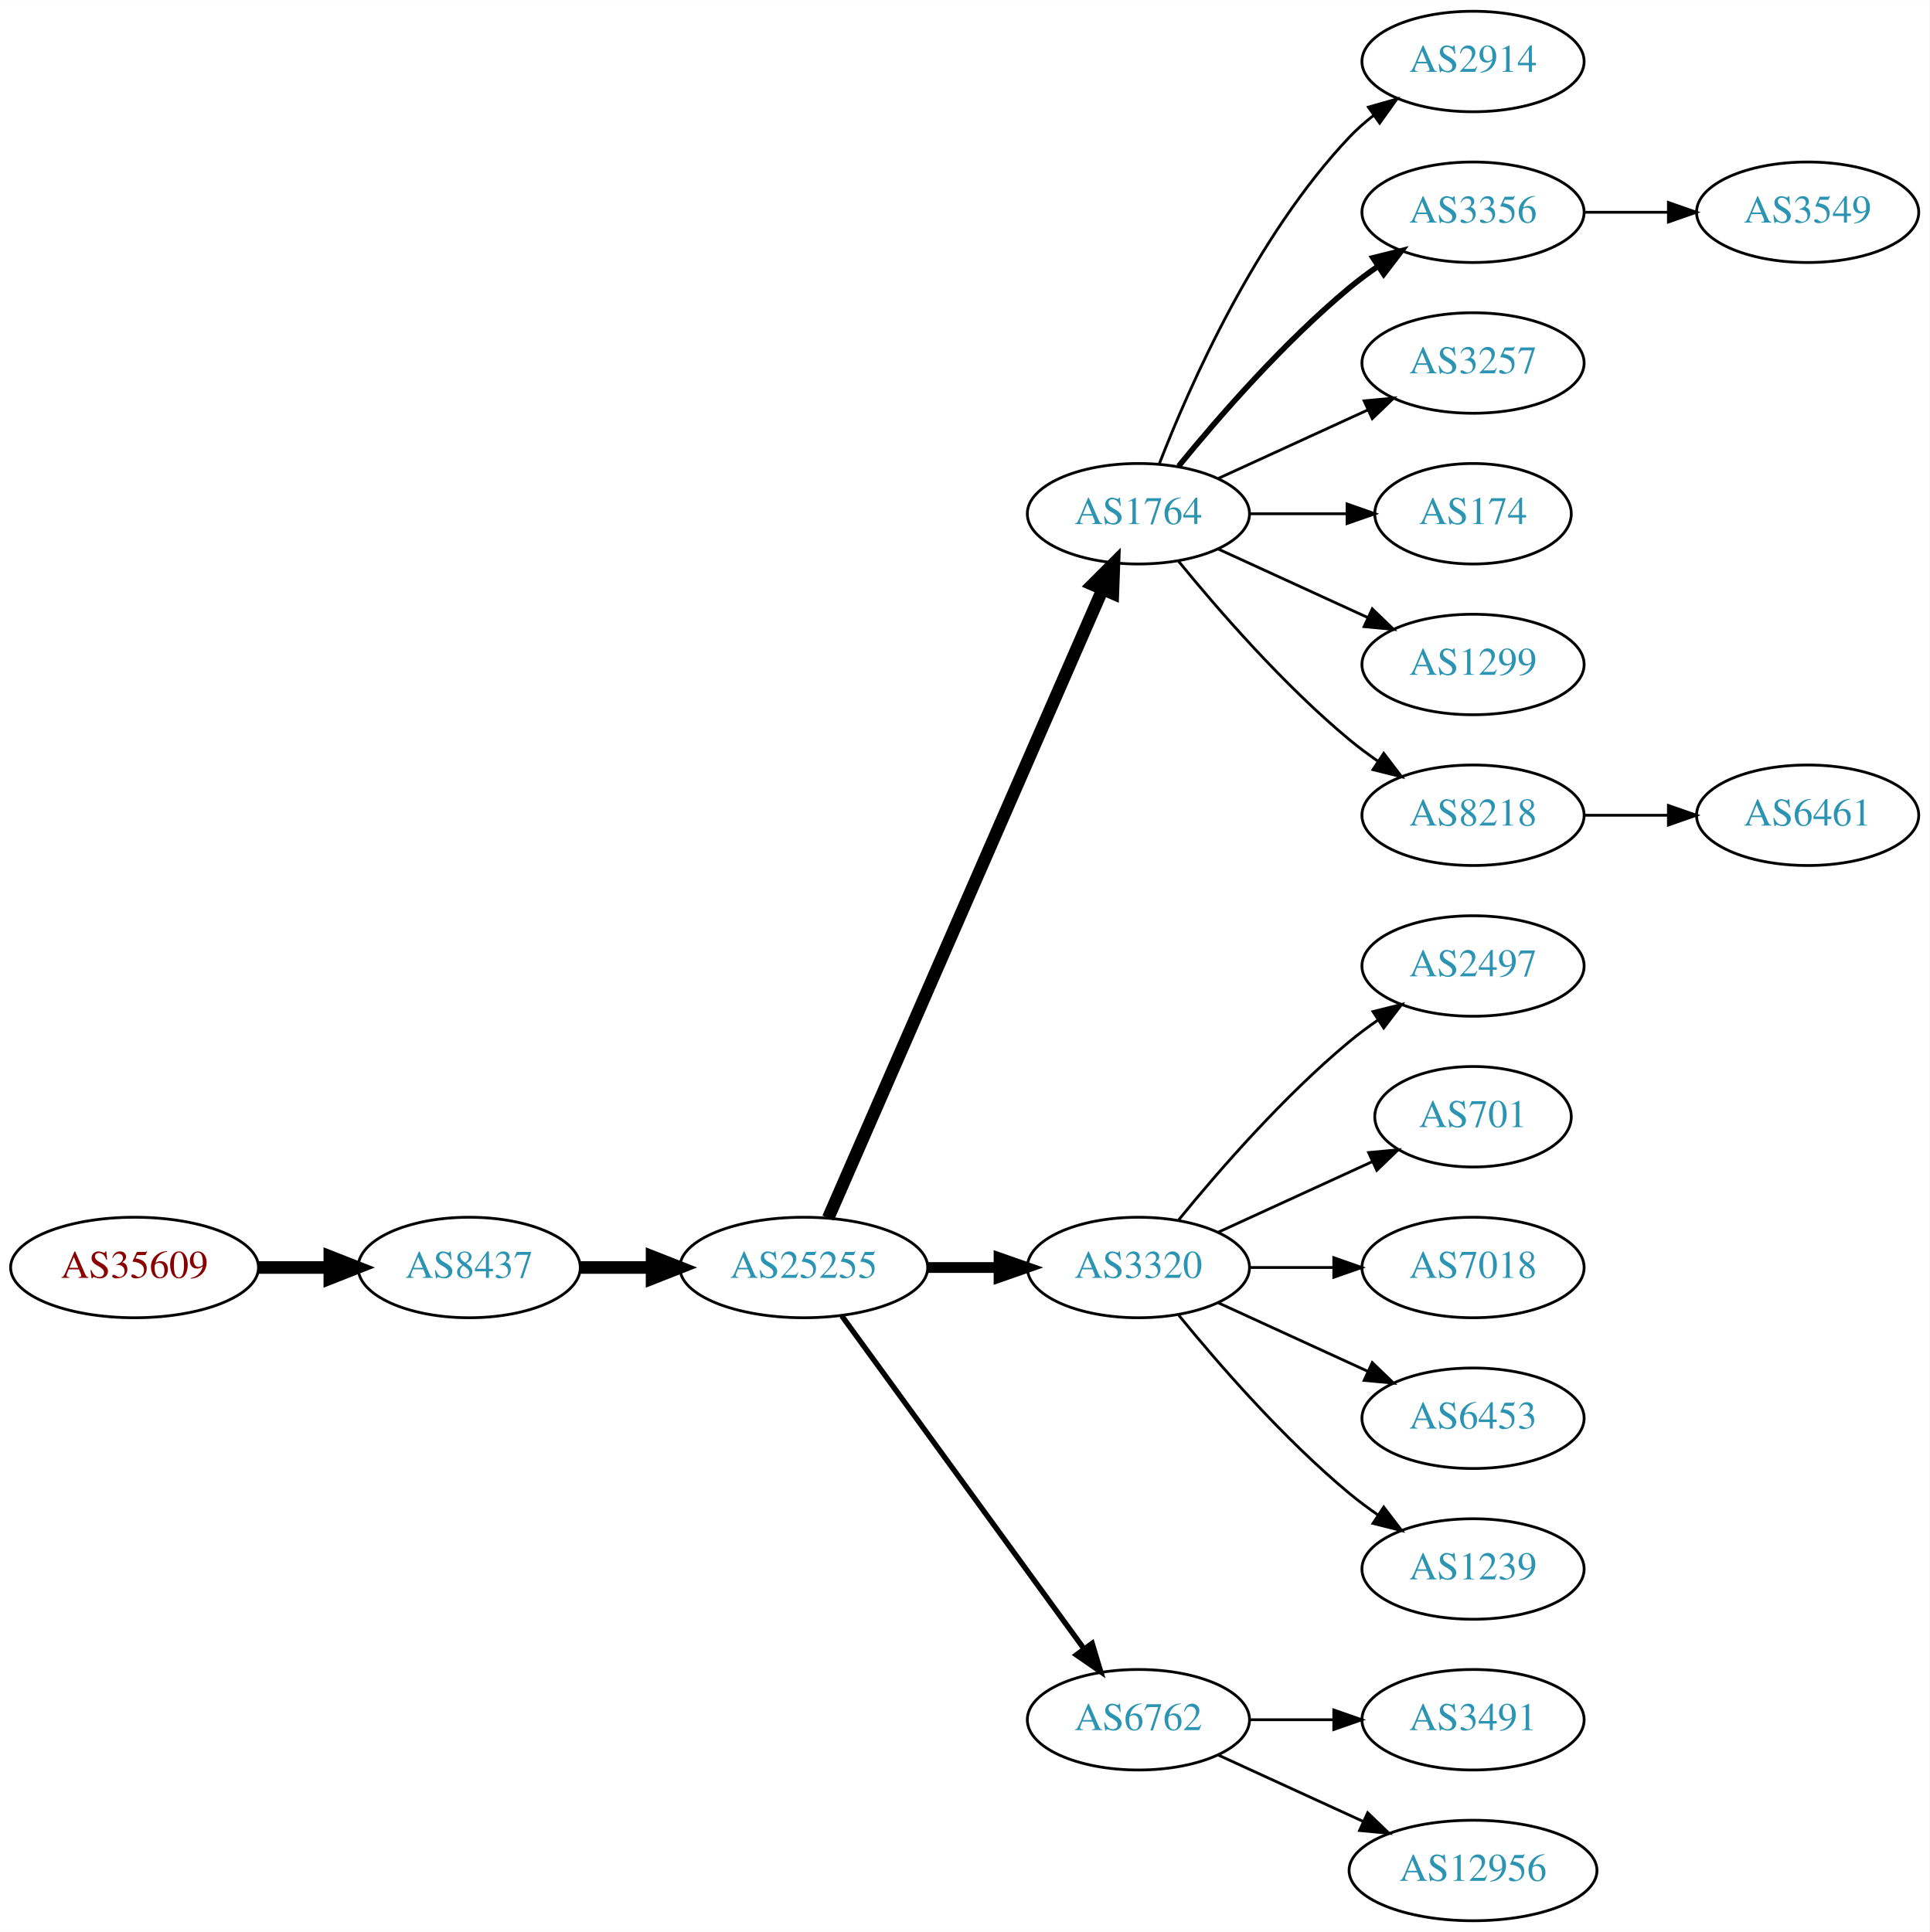
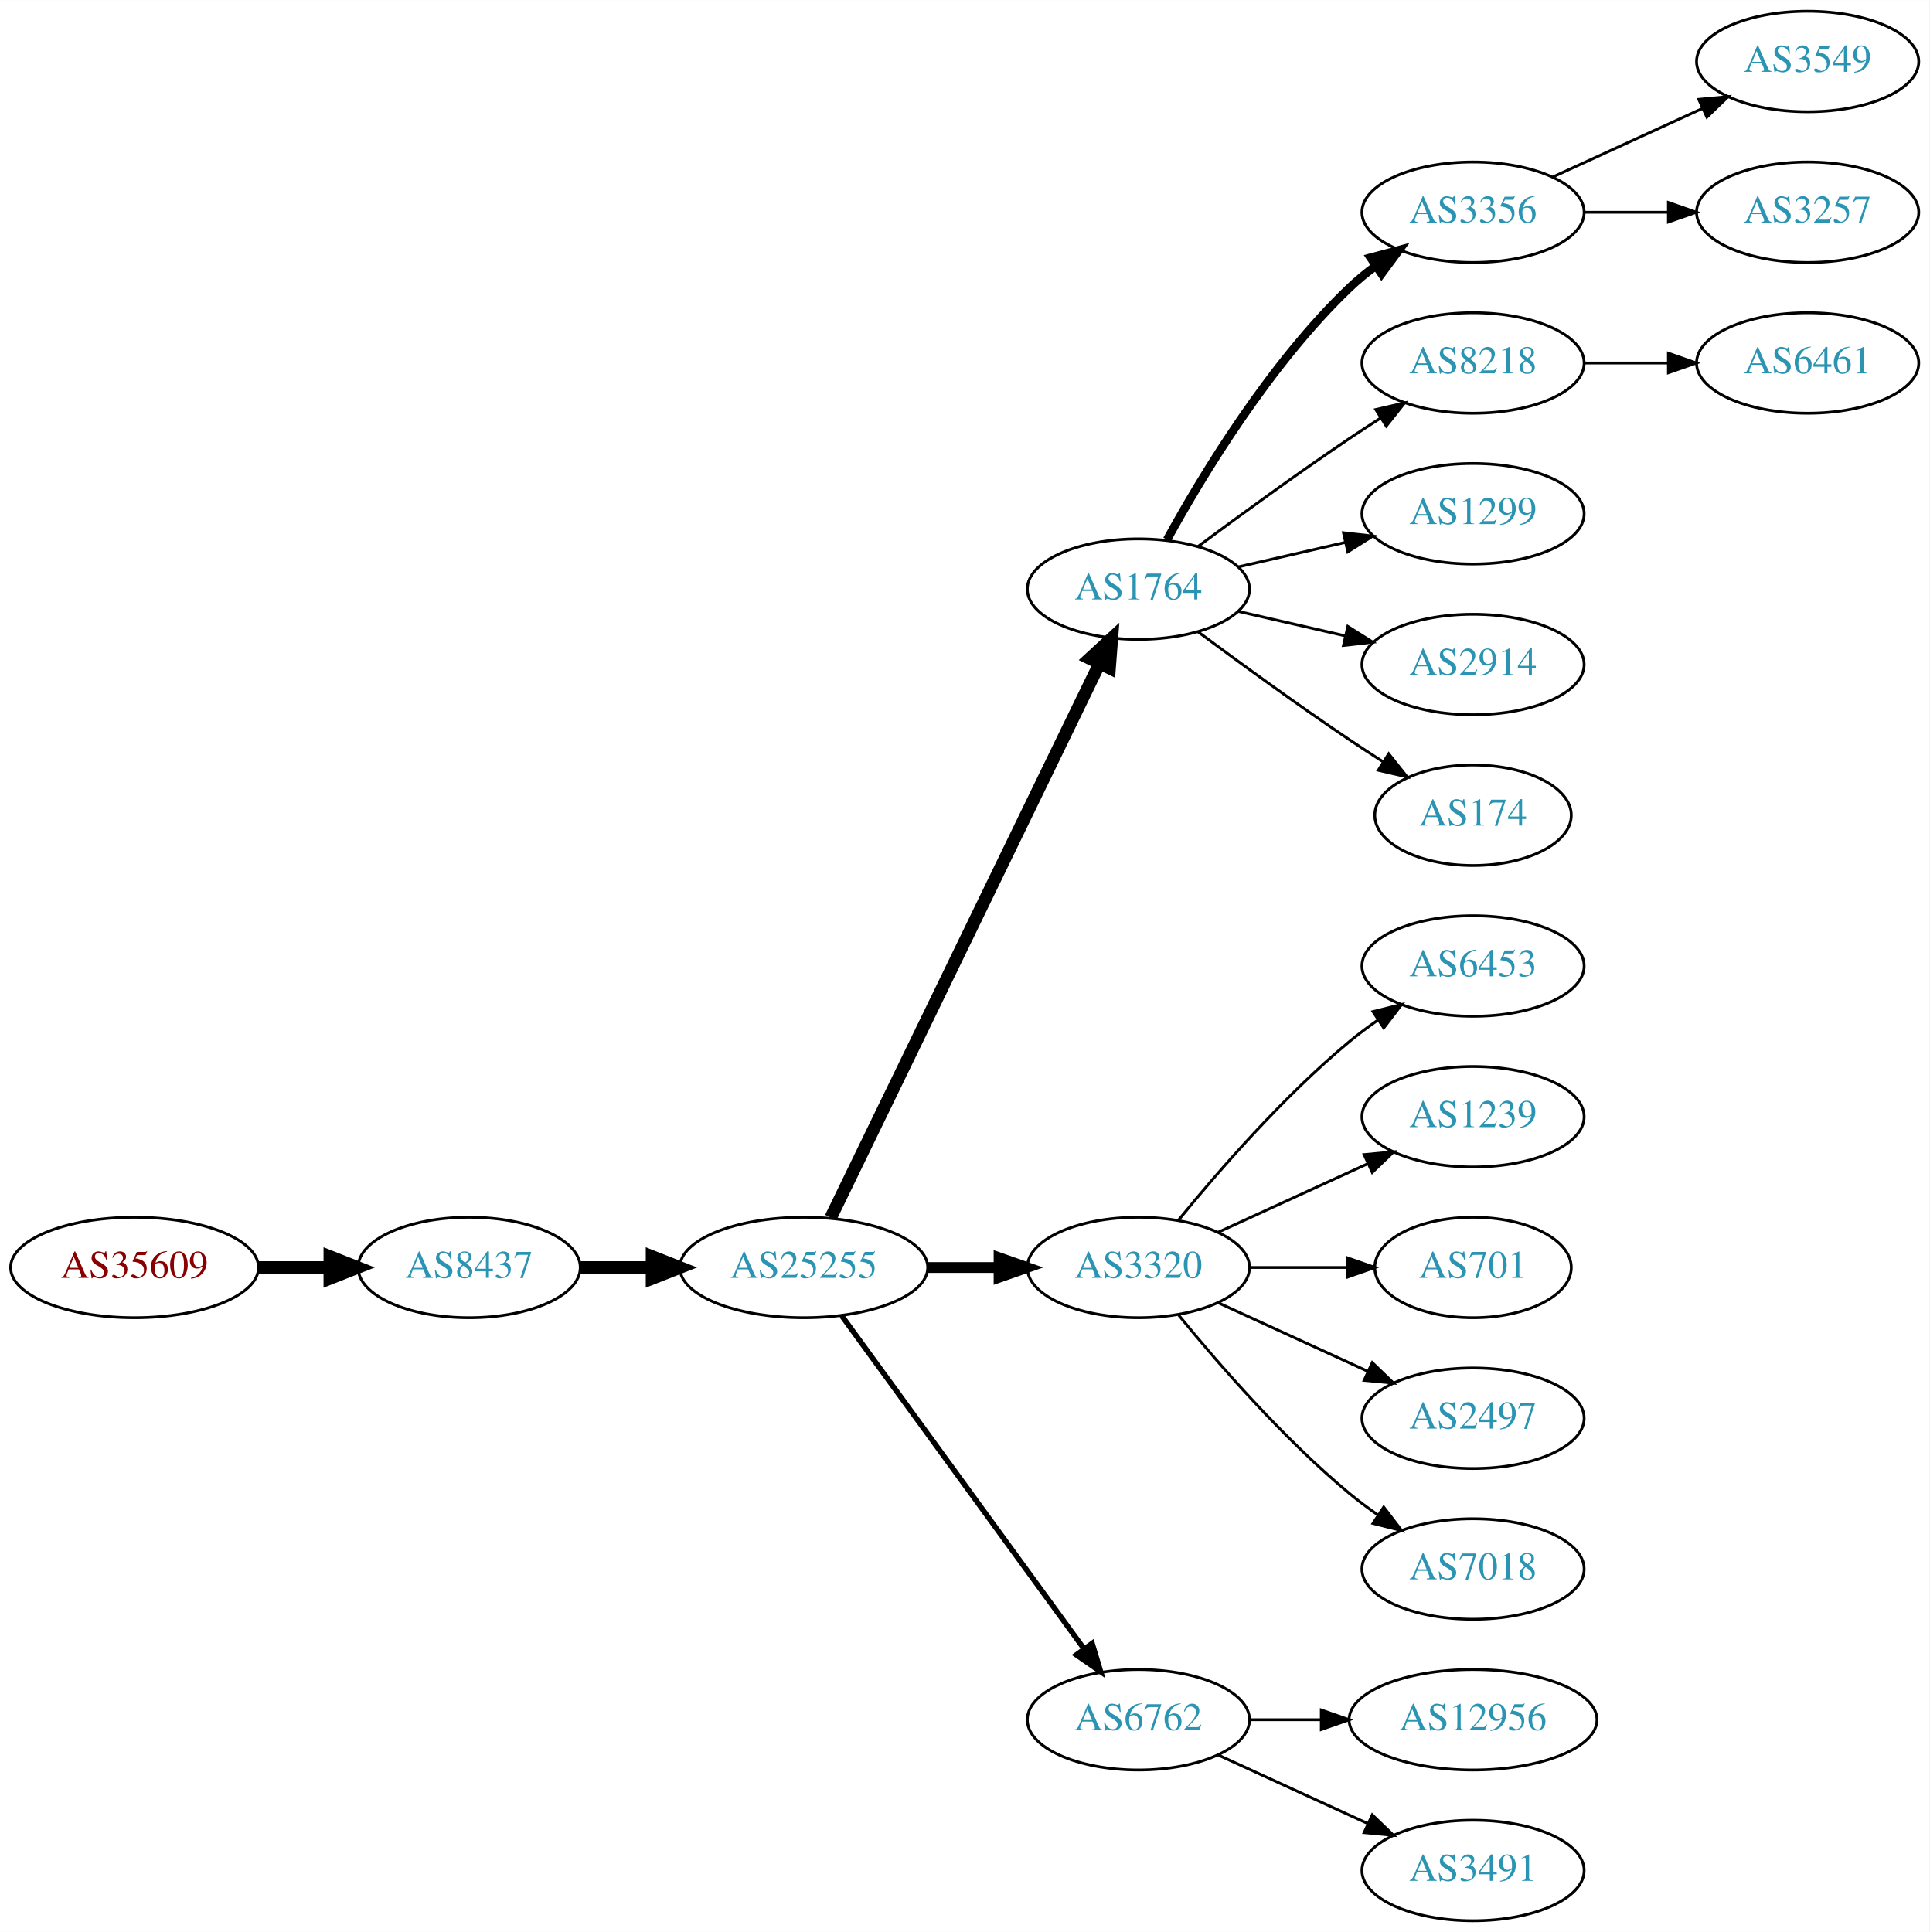
<svg xmlns="http://www.w3.org/2000/svg" xmlns:xlink="http://www.w3.org/1999/xlink" width="691pt" height="692pt" viewBox="0.00 0.00 691.06 692.00">
  <g id="graph0" class="graph" transform="scale(1 1) rotate(0) translate(4 688)">
    <polygon fill="white" stroke="none" points="-4,4 -4,-688 687.055,-688 687.055,4 -4,4" />
    <g id="node1" class="node">
      <g id="a_node1">
        <a xlink:href="/asn/35609" xlink:title="AS35609 ~ Smart Force e.U. [AT]">
          <ellipse fill="#ffffff" stroke="black" cx="44.196" cy="-234" rx="44.393" ry="18" />
          <text text-anchor="middle" x="44.196" y="-230.3" font-family="Times,serif" font-size="14.00" fill="#880000">AS35609</text>
        </a>
      </g>
    </g>
    <g id="node2" class="node">
      <g id="a_node2">
        <a xlink:href="/asn/8437" xlink:title="AS8437 ~ Hutchison Drei Austria GmbH [AT]">
          <ellipse fill="#ffffff" stroke="black" cx="164.039" cy="-234" rx="39.794" ry="18" />
          <text text-anchor="middle" x="164.039" y="-230.3" font-family="Times,serif" font-size="14.00" fill="#2c94b3">AS8437</text>
        </a>
      </g>
    </g>
    <g id="edge1" class="edge">
      <path fill="none" stroke="black" stroke-width="4.5" d="M88.407,-234C96.72,-234 105.482,-234 113.965,-234" />
      <polygon fill="black" stroke="black" stroke-width="4.5" points="114.123,-237.938 124.123,-234 114.123,-230.063 114.123,-237.938" />
    </g>
    <g id="node3" class="node">
      <g id="a_node3">
        <a xlink:href="/asn/25255" xlink:title="AS25255 ~ ==&gt; TELE2 AUSTRIA &lt;== [AT]">
          <ellipse fill="#ffffff" stroke="black" cx="283.881" cy="-234" rx="44.393" ry="18" />
          <text text-anchor="middle" x="283.881" y="-230.3" font-family="Times,serif" font-size="14.00" fill="#2c94b3">AS25255</text>
        </a>
      </g>
    </g>
    <g id="edge2" class="edge">
      <path fill="none" stroke="black" stroke-width="4.5" d="M203.951,-234C212.054,-234 220.729,-234 229.255,-234" />
      <polygon fill="black" stroke="black" stroke-width="4.5" points="229.533,-237.938 239.533,-234 229.533,-230.063 229.533,-237.938" />
    </g>
    <g id="node4" class="node">
      <g id="a_node4">
        <a xlink:href="/asn/1764" xlink:title="AS1764 ~ NEXTLAYER-AS [AT]">
-           <ellipse fill="#ffffff" stroke="black" cx="403.724" cy="-504" rx="39.794" ry="18" />
-           <text text-anchor="middle" x="403.724" y="-500.3" font-family="Times,serif" font-size="14.00" fill="#2c94b3">AS1764</text>
+           <ellipse fill="#ffffff" stroke="black" cx="403.724" cy="-477" rx="39.794" ry="18" />
+           <text text-anchor="middle" x="403.724" y="-473.3" font-family="Times,serif" font-size="14.00" fill="#2c94b3">AS1764</text>
        </a>
      </g>
    </g>
    <g id="edge3" class="edge">
-       <path fill="none" stroke="black" stroke-width="4.5" d="M292.613,-251.715C312.714,-297.771 366.723,-421.514 390.826,-476.739" />
-       <polygon fill="black" stroke="black" stroke-width="4.5" points="387.354,-478.629 394.963,-486.219 394.572,-475.479 387.354,-478.629" />
+       <path fill="none" stroke="black" stroke-width="4.5" d="M293.546,-251.868C314.027,-294.101 365.514,-400.272 389.74,-450.227" />
+       <polygon fill="black" stroke="black" stroke-width="4.5" points="386.298,-452.154 394.205,-459.433 393.384,-448.717 386.298,-452.154" />
    </g>
    <g id="node5" class="node">
      <g id="a_node5">
        <a xlink:href="/asn/3320" xlink:title="AS3320 ~ DTAG [DE]">
          <ellipse fill="#ffffff" stroke="black" cx="403.724" cy="-234" rx="39.794" ry="18" />
          <text text-anchor="middle" x="403.724" y="-230.3" font-family="Times,serif" font-size="14.00" fill="#2c94b3">AS3320</text>
        </a>
      </g>
    </g>
    <g id="edge4" class="edge">
      <path fill="none" stroke="black" stroke-width="3.857" d="M328.092,-234C336.405,-234 345.168,-234 353.65,-234" />
      <polygon fill="black" stroke="black" stroke-width="3.857" points="353.809,-237.5 363.809,-234 353.809,-230.5 353.809,-237.5" />
    </g>
    <g id="node6" class="node">
      <g id="a_node6">
        <a xlink:href="/asn/6762" xlink:title="AS6762 ~ TELECOM ITALIA SPARKLE S.p.A. [IT]">
          <ellipse fill="#ffffff" stroke="black" cx="403.724" cy="-72" rx="39.794" ry="18" />
          <text text-anchor="middle" x="403.724" y="-68.3" font-family="Times,serif" font-size="14.00" fill="#2c94b3">AS6762</text>
        </a>
      </g>
    </g>
    <g id="edge5" class="edge">
      <path fill="none" stroke="black" stroke-width="1.929" d="M297.492,-216.663C318.313,-188.04 359.975,-130.767 384.164,-97.514" />
      <polygon fill="black" stroke="black" stroke-width="1.929" points="387.151,-99.358 390.203,-89.212 381.49,-95.24 387.151,-99.358" />
    </g>
    <g id="node7" class="node">
      <g id="a_node7">
-         <a xlink:href="/asn/2914" xlink:title="AS2914 ~ NTT America, Inc. [US]">
-           <ellipse fill="#ffffff" stroke="black" cx="523.566" cy="-666" rx="39.794" ry="18" />
-           <text text-anchor="middle" x="523.566" y="-662.3" font-family="Times,serif" font-size="14.00" fill="#2c94b3">AS2914</text>
-         </a>
-       </g>
-     </g>
-     <g id="edge6" class="edge">
-       <path fill="none" stroke="black" d="M411.247,-521.994C421.997,-549.728 445.655,-603.429 479.37,-639 481.956,-641.728 484.874,-644.294 487.942,-646.677" />
-       <polygon fill="black" stroke="black" points="486.096,-649.658 496.29,-652.543 490.12,-643.93 486.096,-649.658" />
-     </g>
-     <g id="node8" class="node">
-       <g id="a_node8">
        <a xlink:href="/asn/3356" xlink:title="AS3356 ~ Level 3 Parent, LLC [US]">
          <ellipse fill="#ffffff" stroke="black" cx="523.566" cy="-612" rx="39.794" ry="18" />
          <text text-anchor="middle" x="523.566" y="-608.3" font-family="Times,serif" font-size="14.00" fill="#2c94b3">AS3356</text>
        </a>
      </g>
    </g>
+     <g id="edge6" class="edge">
+       <path fill="none" stroke="black" stroke-width="3" d="M413.965,-494.713C426.51,-517.561 450.687,-557.611 479.37,-585 482.238,-587.739 485.427,-590.347 488.736,-592.785" />
+       <polygon fill="black" stroke="black" stroke-width="3" points="486.86,-595.742 497.096,-598.477 490.8,-589.956 486.86,-595.742" />
+     </g>
+     <g id="node8" class="node">
+       <g id="a_node8">
+         <a xlink:href="/asn/8218" xlink:title="AS8218 ~ legacy Neotelecoms [FR]">
+           <ellipse fill="#ffffff" stroke="black" cx="523.566" cy="-558" rx="39.794" ry="18" />
+           <text text-anchor="middle" x="523.566" y="-554.3" font-family="Times,serif" font-size="14.00" fill="#2c94b3">AS8218</text>
+         </a>
+       </g>
+     </g>
    <g id="edge7" class="edge">
-       <path fill="none" stroke="black" stroke-width="2" d="M418.143,-521.065C432.257,-538.375 455.672,-565.345 479.37,-585 482.587,-587.668 486.087,-590.27 489.658,-592.741" />
-       <polygon fill="black" stroke="black" stroke-width="2" points="487.735,-595.666 498.014,-598.236 491.581,-589.817 487.735,-595.666" />
+       <path fill="none" stroke="black" d="M425.054,-492.277C439.916,-503.304 460.661,-518.407 479.37,-531 482.919,-533.389 486.67,-535.839 490.418,-538.242" />
+       <polygon fill="black" stroke="black" points="488.744,-541.325 499.067,-543.712 492.486,-535.409 488.744,-541.325" />
    </g>
    <g id="node9" class="node">
      <g id="a_node9">
-         <a xlink:href="/asn/3257" xlink:title="AS3257 ~ GTT [DE]">
-           <ellipse fill="#ffffff" stroke="black" cx="523.566" cy="-558" rx="39.794" ry="18" />
-           <text text-anchor="middle" x="523.566" y="-554.3" font-family="Times,serif" font-size="14.00" fill="#2c94b3">AS3257</text>
+         <a xlink:href="/asn/1299" xlink:title="AS1299 ~ Telia Carrier [EU]">
+           <ellipse fill="#ffffff" stroke="black" cx="523.566" cy="-504" rx="39.794" ry="18" />
+           <text text-anchor="middle" x="523.566" y="-500.3" font-family="Times,serif" font-size="14.00" fill="#2c94b3">AS1299</text>
        </a>
      </g>
    </g>
    <g id="edge8" class="edge">
-       <path fill="none" stroke="black" d="M432.353,-516.661C448.31,-523.973 468.58,-533.261 485.863,-541.181" />
-       <polygon fill="black" stroke="black" points="484.562,-544.435 495.111,-545.419 487.478,-538.071 484.562,-544.435" />
+       <path fill="none" stroke="black" d="M439.443,-484.955C451.443,-487.704 465.064,-490.825 477.756,-493.733" />
+       <polygon fill="black" stroke="black" points="477.159,-497.187 487.688,-496.009 478.722,-490.364 477.159,-497.187" />
    </g>
    <g id="node10" class="node">
      <g id="a_node10">
-         <a xlink:href="/asn/174" xlink:title="AS174 ~ Cogent Communications [US]">
-           <ellipse fill="#ffffff" stroke="black" cx="523.566" cy="-504" rx="35.194" ry="18" />
-           <text text-anchor="middle" x="523.566" y="-500.3" font-family="Times,serif" font-size="14.00" fill="#2c94b3">AS174</text>
+         <a xlink:href="/asn/2914" xlink:title="AS2914 ~ NTT America, Inc. [US]">
+           <ellipse fill="#ffffff" stroke="black" cx="523.566" cy="-450" rx="39.794" ry="18" />
+           <text text-anchor="middle" x="523.566" y="-446.3" font-family="Times,serif" font-size="14.00" fill="#2c94b3">AS2914</text>
        </a>
      </g>
    </g>
    <g id="edge9" class="edge">
-       <path fill="none" stroke="black" d="M443.636,-504C454.723,-504 466.883,-504 478.265,-504" />
-       <polygon fill="black" stroke="black" points="478.447,-507.5 488.447,-504 478.447,-500.5 478.447,-507.5" />
+       <path fill="none" stroke="black" d="M439.443,-469.045C451.443,-466.296 465.064,-463.175 477.756,-460.267" />
+       <polygon fill="black" stroke="black" points="478.722,-463.636 487.688,-457.991 477.159,-456.813 478.722,-463.636" />
    </g>
    <g id="node11" class="node">
      <g id="a_node11">
-         <a xlink:href="/asn/1299" xlink:title="AS1299 ~ Telia Carrier [EU]">
-           <ellipse fill="#ffffff" stroke="black" cx="523.566" cy="-450" rx="39.794" ry="18" />
-           <text text-anchor="middle" x="523.566" y="-446.3" font-family="Times,serif" font-size="14.00" fill="#2c94b3">AS1299</text>
+         <a xlink:href="/asn/174" xlink:title="AS174 ~ Cogent Communications [US]">
+           <ellipse fill="#ffffff" stroke="black" cx="523.566" cy="-396" rx="35.194" ry="18" />
+           <text text-anchor="middle" x="523.566" y="-392.3" font-family="Times,serif" font-size="14.00" fill="#2c94b3">AS174</text>
        </a>
      </g>
    </g>
    <g id="edge10" class="edge">
-       <path fill="none" stroke="black" d="M432.353,-491.339C448.31,-484.027 468.58,-474.739 485.863,-466.819" />
-       <polygon fill="black" stroke="black" points="487.478,-469.929 495.111,-462.581 484.562,-463.565 487.478,-469.929" />
+       <path fill="none" stroke="black" d="M425.054,-461.723C439.916,-450.696 460.661,-435.593 479.37,-423 483.188,-420.431 487.238,-417.79 491.268,-415.214" />
+       <polygon fill="black" stroke="black" points="493.372,-418.025 499.962,-409.729 489.637,-412.105 493.372,-418.025" />
+     </g>
+     <g id="node15" class="node">
+       <g id="a_node15">
+         <a xlink:href="/asn/6453" xlink:title="AS6453 ~ TATA COMMUNICATIONS (AMERICA) INC [US]">
+           <ellipse fill="#ffffff" stroke="black" cx="523.566" cy="-342" rx="39.794" ry="18" />
+           <text text-anchor="middle" x="523.566" y="-338.3" font-family="Times,serif" font-size="14.00" fill="#2c94b3">AS6453</text>
+         </a>
+       </g>
+     </g>
+     <g id="edge14" class="edge">
+       <path fill="none" stroke="black" d="M418.143,-251.065C432.257,-268.375 455.672,-295.345 479.37,-315 482.587,-317.668 486.087,-320.27 489.658,-322.741" />
+       <polygon fill="black" stroke="black" points="487.735,-325.666 498.014,-328.236 491.581,-319.817 487.735,-325.666" />
+     </g>
+     <g id="node16" class="node">
+       <g id="a_node16">
+         <a xlink:href="/asn/1239" xlink:title="AS1239 ~ Sprint [US]">
+           <ellipse fill="#ffffff" stroke="black" cx="523.566" cy="-288" rx="39.794" ry="18" />
+           <text text-anchor="middle" x="523.566" y="-284.3" font-family="Times,serif" font-size="14.00" fill="#2c94b3">AS1239</text>
+         </a>
+       </g>
+     </g>
+     <g id="edge15" class="edge">
+       <path fill="none" stroke="black" d="M432.353,-246.661C448.31,-253.973 468.58,-263.261 485.863,-271.181" />
+       <polygon fill="black" stroke="black" points="484.562,-274.435 495.111,-275.419 487.478,-268.071 484.562,-274.435" />
+     </g>
+     <g id="node17" class="node">
+       <g id="a_node17">
+         <a xlink:href="/asn/701" xlink:title="AS701 ~ UUNET [US]">
+           <ellipse fill="#ffffff" stroke="black" cx="523.566" cy="-234" rx="35.194" ry="18" />
+           <text text-anchor="middle" x="523.566" y="-230.3" font-family="Times,serif" font-size="14.00" fill="#2c94b3">AS701</text>
+         </a>
+       </g>
+     </g>
+     <g id="edge16" class="edge">
+       <path fill="none" stroke="black" d="M443.636,-234C454.723,-234 466.883,-234 478.265,-234" />
+       <polygon fill="black" stroke="black" points="478.447,-237.5 488.447,-234 478.447,-230.5 478.447,-237.5" />
+     </g>
+     <g id="node18" class="node">
+       <g id="a_node18">
+         <a xlink:href="/asn/2497" xlink:title="AS2497 ~ Internet Initiative Japan Inc. [JP]">
+           <ellipse fill="#ffffff" stroke="black" cx="523.566" cy="-180" rx="39.794" ry="18" />
+           <text text-anchor="middle" x="523.566" y="-176.3" font-family="Times,serif" font-size="14.00" fill="#2c94b3">AS2497</text>
+         </a>
+       </g>
+     </g>
+     <g id="edge17" class="edge">
+       <path fill="none" stroke="black" d="M432.353,-221.339C448.31,-214.027 468.58,-204.739 485.863,-196.819" />
+       <polygon fill="black" stroke="black" points="487.478,-199.929 495.111,-192.581 484.562,-193.565 487.478,-199.929" />
+     </g>
+     <g id="node19" class="node">
+       <g id="a_node19">
+         <a xlink:href="/asn/7018" xlink:title="AS7018 ~ AT&amp;T Services, Inc. [US]">
+           <ellipse fill="#ffffff" stroke="black" cx="523.566" cy="-126" rx="39.794" ry="18" />
+           <text text-anchor="middle" x="523.566" y="-122.3" font-family="Times,serif" font-size="14.00" fill="#2c94b3">AS7018</text>
+         </a>
+       </g>
+     </g>
+     <g id="edge18" class="edge">
+       <path fill="none" stroke="black" d="M418.143,-216.935C432.257,-199.625 455.672,-172.655 479.37,-153 482.587,-150.332 486.087,-147.73 489.658,-145.259" />
+       <polygon fill="black" stroke="black" points="491.581,-148.183 498.014,-139.764 487.735,-142.334 491.581,-148.183" />
+     </g>
+     <g id="node20" class="node">
+       <g id="a_node20">
+         <a xlink:href="/asn/12956" xlink:title="AS12956 ~ TELXIUS [ES]">
+           <ellipse fill="#ffffff" stroke="black" cx="523.566" cy="-72" rx="44.393" ry="18" />
+           <text text-anchor="middle" x="523.566" y="-68.3" font-family="Times,serif" font-size="14.00" fill="#2c94b3">AS12956</text>
+         </a>
+       </g>
+     </g>
+     <g id="edge19" class="edge">
+       <path fill="none" stroke="black" d="M443.636,-72C451.739,-72 460.414,-72 468.941,-72" />
+       <polygon fill="black" stroke="black" points="469.218,-75.5 479.218,-72 469.218,-68.5 469.218,-75.5" />
+     </g>
+     <g id="node21" class="node">
+       <g id="a_node21">
+         <a xlink:href="/asn/3491" xlink:title="AS3491 ~ PCCW Global, Inc. [US]">
+           <ellipse fill="#ffffff" stroke="black" cx="523.566" cy="-18" rx="39.794" ry="18" />
+           <text text-anchor="middle" x="523.566" y="-14.3" font-family="Times,serif" font-size="14.00" fill="#2c94b3">AS3491</text>
+         </a>
+       </g>
+     </g>
+     <g id="edge20" class="edge">
+       <path fill="none" stroke="black" d="M432.353,-59.339C448.31,-52.027 468.58,-42.739 485.863,-34.819" />
+       <polygon fill="black" stroke="black" points="487.478,-37.929 495.111,-30.581 484.562,-31.565 487.478,-37.929" />
    </g>
    <g id="node12" class="node">
      <g id="a_node12">
-         <a xlink:href="/asn/8218" xlink:title="AS8218 ~ legacy Neotelecoms [FR]">
-           <ellipse fill="#ffffff" stroke="black" cx="523.566" cy="-396" rx="39.794" ry="18" />
-           <text text-anchor="middle" x="523.566" y="-392.3" font-family="Times,serif" font-size="14.00" fill="#2c94b3">AS8218</text>
+         <a xlink:href="/asn/3549" xlink:title="AS3549 ~ Level 3 Parent, LLC [US]">
+           <ellipse fill="#ffffff" stroke="black" cx="643.409" cy="-666" rx="39.794" ry="18" />
+           <text text-anchor="middle" x="643.409" y="-662.3" font-family="Times,serif" font-size="14.00" fill="#2c94b3">AS3549</text>
        </a>
      </g>
    </g>
    <g id="edge11" class="edge">
-       <path fill="none" stroke="black" d="M418.143,-486.935C432.257,-469.625 455.672,-442.655 479.37,-423 482.587,-420.332 486.087,-417.73 489.658,-415.259" />
-       <polygon fill="black" stroke="black" points="491.581,-418.183 498.014,-409.764 487.735,-412.334 491.581,-418.183" />
+       <path fill="none" stroke="black" d="M552.195,-624.661C568.152,-631.973 588.423,-641.261 605.705,-649.181" />
+       <polygon fill="black" stroke="black" points="604.404,-652.435 614.953,-653.419 607.32,-646.071 604.404,-652.435" />
    </g>
    <g id="node13" class="node">
      <g id="a_node13">
-         <a xlink:href="/asn/2497" xlink:title="AS2497 ~ Internet Initiative Japan Inc. [JP]">
-           <ellipse fill="#ffffff" stroke="black" cx="523.566" cy="-342" rx="39.794" ry="18" />
-           <text text-anchor="middle" x="523.566" y="-338.3" font-family="Times,serif" font-size="14.00" fill="#2c94b3">AS2497</text>
+         <a xlink:href="/asn/3257" xlink:title="AS3257 ~ GTT [DE]">
+           <ellipse fill="#ffffff" stroke="black" cx="643.409" cy="-612" rx="39.794" ry="18" />
+           <text text-anchor="middle" x="643.409" y="-608.3" font-family="Times,serif" font-size="14.00" fill="#2c94b3">AS3257</text>
        </a>
      </g>
    </g>
    <g id="edge12" class="edge">
-       <path fill="none" stroke="black" d="M418.143,-251.065C432.257,-268.375 455.672,-295.345 479.37,-315 482.587,-317.668 486.087,-320.27 489.658,-322.741" />
-       <polygon fill="black" stroke="black" points="487.735,-325.666 498.014,-328.236 491.581,-319.817 487.735,-325.666" />
+       <path fill="none" stroke="black" d="M563.479,-612C573.032,-612 583.382,-612 593.345,-612" />
+       <polygon fill="black" stroke="black" points="593.537,-615.5 603.537,-612 593.537,-608.5 593.537,-615.5" />
    </g>
    <g id="node14" class="node">
      <g id="a_node14">
-         <a xlink:href="/asn/701" xlink:title="AS701 ~ UUNET [US]">
-           <ellipse fill="#ffffff" stroke="black" cx="523.566" cy="-288" rx="35.194" ry="18" />
-           <text text-anchor="middle" x="523.566" y="-284.3" font-family="Times,serif" font-size="14.00" fill="#2c94b3">AS701</text>
+         <a xlink:href="/asn/6461" xlink:title="AS6461 ~ Zayo Bandwidth [US]">
+           <ellipse fill="#ffffff" stroke="black" cx="643.409" cy="-558" rx="39.794" ry="18" />
+           <text text-anchor="middle" x="643.409" y="-554.3" font-family="Times,serif" font-size="14.00" fill="#2c94b3">AS6461</text>
        </a>
      </g>
    </g>
    <g id="edge13" class="edge">
-       <path fill="none" stroke="black" d="M432.353,-246.661C448.769,-254.183 469.75,-263.798 487.347,-271.861" />
-       <polygon fill="black" stroke="black" points="486.176,-275.174 496.725,-276.158 489.092,-268.811 486.176,-275.174" />
-     </g>
-     <g id="node15" class="node">
-       <g id="a_node15">
-         <a xlink:href="/asn/7018" xlink:title="AS7018 ~ AT&amp;T Services, Inc. [US]">
-           <ellipse fill="#ffffff" stroke="black" cx="523.566" cy="-234" rx="39.794" ry="18" />
-           <text text-anchor="middle" x="523.566" y="-230.3" font-family="Times,serif" font-size="14.00" fill="#2c94b3">AS7018</text>
-         </a>
-       </g>
-     </g>
-     <g id="edge14" class="edge">
-       <path fill="none" stroke="black" d="M443.636,-234C453.19,-234 463.539,-234 473.502,-234" />
-       <polygon fill="black" stroke="black" points="473.695,-237.5 483.695,-234 473.694,-230.5 473.695,-237.5" />
-     </g>
-     <g id="node16" class="node">
-       <g id="a_node16">
-         <a xlink:href="/asn/6453" xlink:title="AS6453 ~ TATA COMMUNICATIONS (AMERICA) INC [US]">
-           <ellipse fill="#ffffff" stroke="black" cx="523.566" cy="-180" rx="39.794" ry="18" />
-           <text text-anchor="middle" x="523.566" y="-176.3" font-family="Times,serif" font-size="14.00" fill="#2c94b3">AS6453</text>
-         </a>
-       </g>
-     </g>
-     <g id="edge15" class="edge">
-       <path fill="none" stroke="black" d="M432.353,-221.339C448.31,-214.027 468.58,-204.739 485.863,-196.819" />
-       <polygon fill="black" stroke="black" points="487.478,-199.929 495.111,-192.581 484.562,-193.565 487.478,-199.929" />
-     </g>
-     <g id="node17" class="node">
-       <g id="a_node17">
-         <a xlink:href="/asn/1239" xlink:title="AS1239 ~ Sprint [US]">
-           <ellipse fill="#ffffff" stroke="black" cx="523.566" cy="-126" rx="39.794" ry="18" />
-           <text text-anchor="middle" x="523.566" y="-122.3" font-family="Times,serif" font-size="14.00" fill="#2c94b3">AS1239</text>
-         </a>
-       </g>
-     </g>
-     <g id="edge16" class="edge">
-       <path fill="none" stroke="black" d="M418.143,-216.935C432.257,-199.625 455.672,-172.655 479.37,-153 482.587,-150.332 486.087,-147.73 489.658,-145.259" />
-       <polygon fill="black" stroke="black" points="491.581,-148.183 498.014,-139.764 487.735,-142.334 491.581,-148.183" />
-     </g>
-     <g id="node18" class="node">
-       <g id="a_node18">
-         <a xlink:href="/asn/3491" xlink:title="AS3491 ~ PCCW Global, Inc. [US]">
-           <ellipse fill="#ffffff" stroke="black" cx="523.566" cy="-72" rx="39.794" ry="18" />
-           <text text-anchor="middle" x="523.566" y="-68.3" font-family="Times,serif" font-size="14.00" fill="#2c94b3">AS3491</text>
-         </a>
-       </g>
-     </g>
-     <g id="edge17" class="edge">
-       <path fill="none" stroke="black" d="M443.636,-72C453.19,-72 463.539,-72 473.502,-72" />
-       <polygon fill="black" stroke="black" points="473.695,-75.5 483.695,-72 473.694,-68.5 473.695,-75.5" />
-     </g>
-     <g id="node19" class="node">
-       <g id="a_node19">
-         <a xlink:href="/asn/12956" xlink:title="AS12956 ~ TELXIUS [ES]">
-           <ellipse fill="#ffffff" stroke="black" cx="523.566" cy="-18" rx="44.393" ry="18" />
-           <text text-anchor="middle" x="523.566" y="-14.3" font-family="Times,serif" font-size="14.00" fill="#2c94b3">AS12956</text>
-         </a>
-       </g>
-     </g>
-     <g id="edge18" class="edge">
-       <path fill="none" stroke="black" d="M432.353,-59.339C447.85,-52.238 467.417,-43.272 484.364,-35.506" />
-       <polygon fill="black" stroke="black" points="485.833,-38.682 493.466,-31.335 482.917,-32.319 485.833,-38.682" />
-     </g>
-     <g id="node20" class="node">
-       <g id="a_node20">
-         <a xlink:href="/asn/3549" xlink:title="AS3549 ~ Level 3 Parent, LLC [US]">
-           <ellipse fill="#ffffff" stroke="black" cx="643.409" cy="-612" rx="39.794" ry="18" />
-           <text text-anchor="middle" x="643.409" y="-608.3" font-family="Times,serif" font-size="14.00" fill="#2c94b3">AS3549</text>
-         </a>
-       </g>
-     </g>
-     <g id="edge19" class="edge">
-       <path fill="none" stroke="black" d="M563.479,-612C573.032,-612 583.382,-612 593.345,-612" />
-       <polygon fill="black" stroke="black" points="593.537,-615.5 603.537,-612 593.537,-608.5 593.537,-615.5" />
-     </g>
-     <g id="node21" class="node">
-       <g id="a_node21">
-         <a xlink:href="/asn/6461" xlink:title="AS6461 ~ Zayo Bandwidth [US]">
-           <ellipse fill="#ffffff" stroke="black" cx="643.409" cy="-396" rx="39.794" ry="18" />
-           <text text-anchor="middle" x="643.409" y="-392.3" font-family="Times,serif" font-size="14.00" fill="#2c94b3">AS6461</text>
-         </a>
-       </g>
-     </g>
-     <g id="edge20" class="edge">
-       <path fill="none" stroke="black" d="M563.479,-396C573.032,-396 583.382,-396 593.345,-396" />
-       <polygon fill="black" stroke="black" points="593.537,-399.5 603.537,-396 593.537,-392.5 593.537,-399.5" />
+       <path fill="none" stroke="black" d="M563.479,-558C573.032,-558 583.382,-558 593.345,-558" />
+       <polygon fill="black" stroke="black" points="593.537,-561.5 603.537,-558 593.537,-554.5 593.537,-561.5" />
    </g>
  </g>
</svg>
